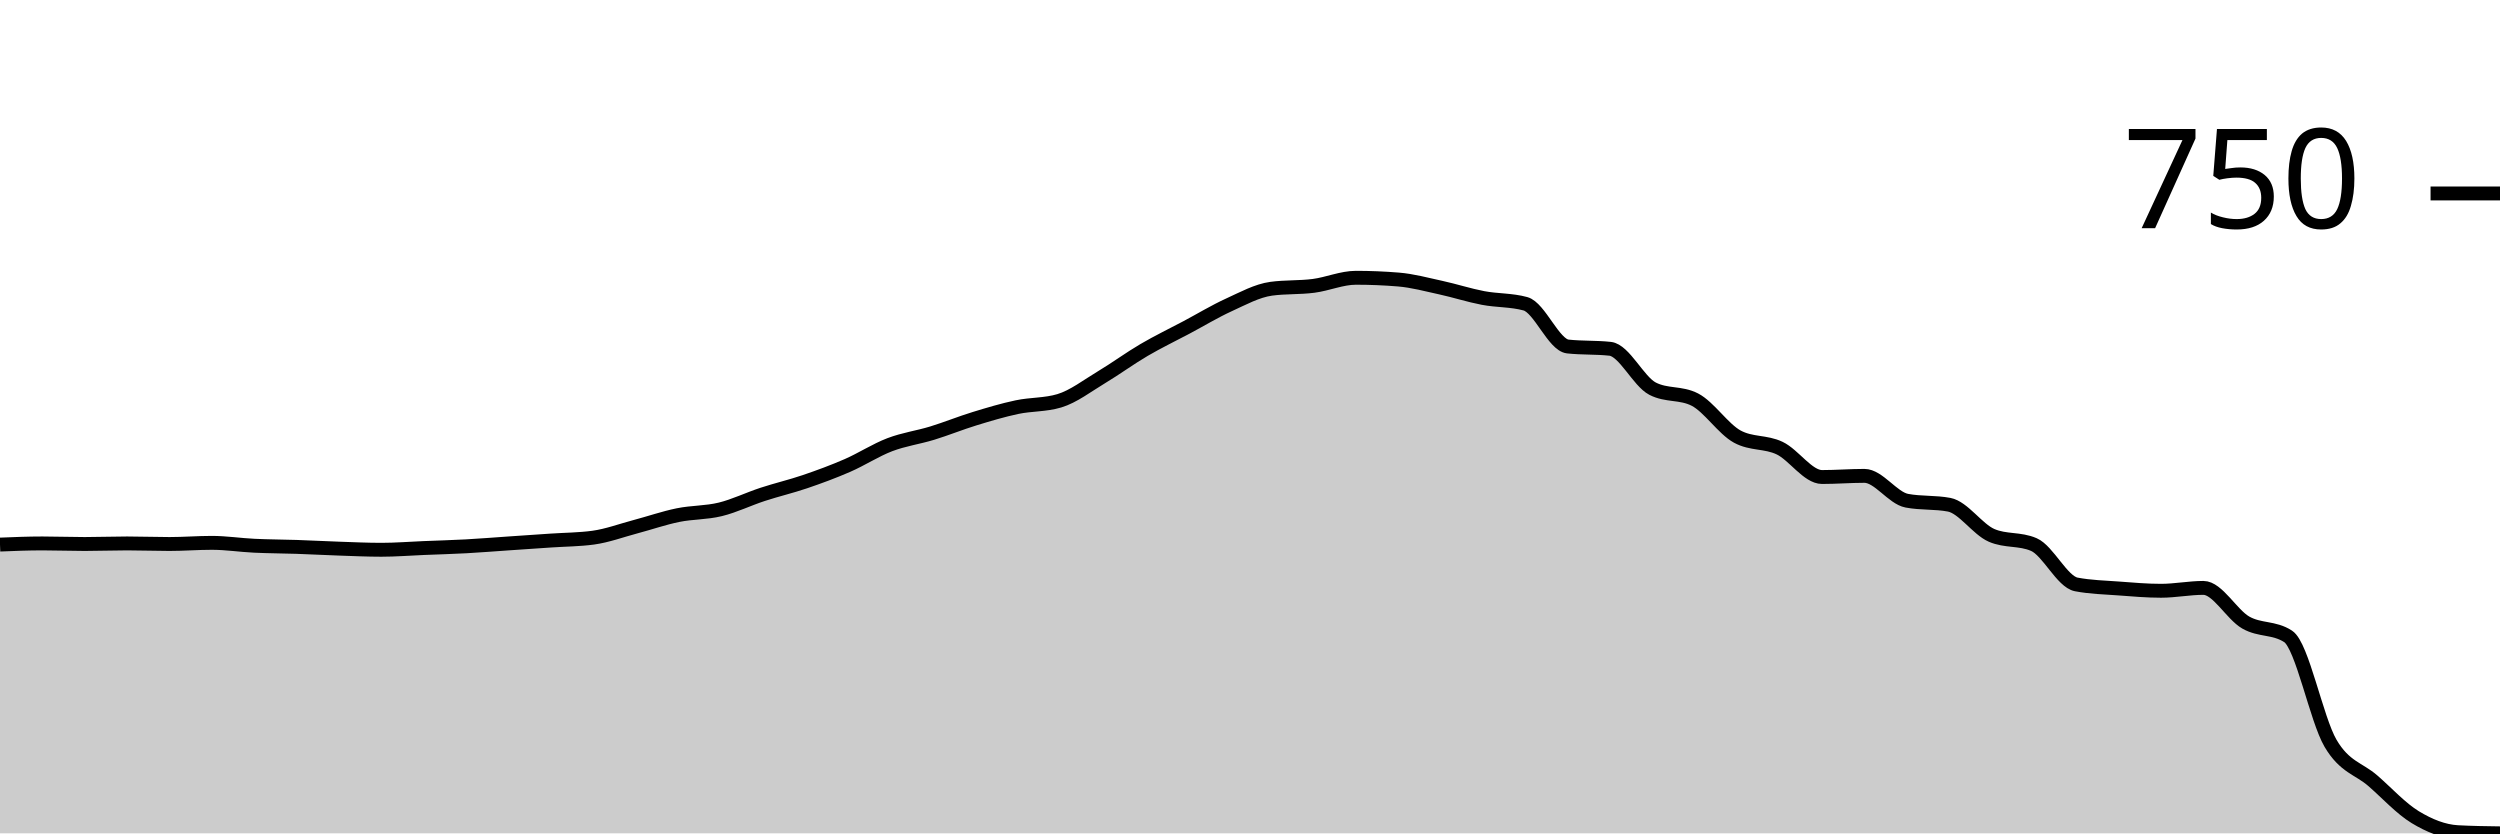
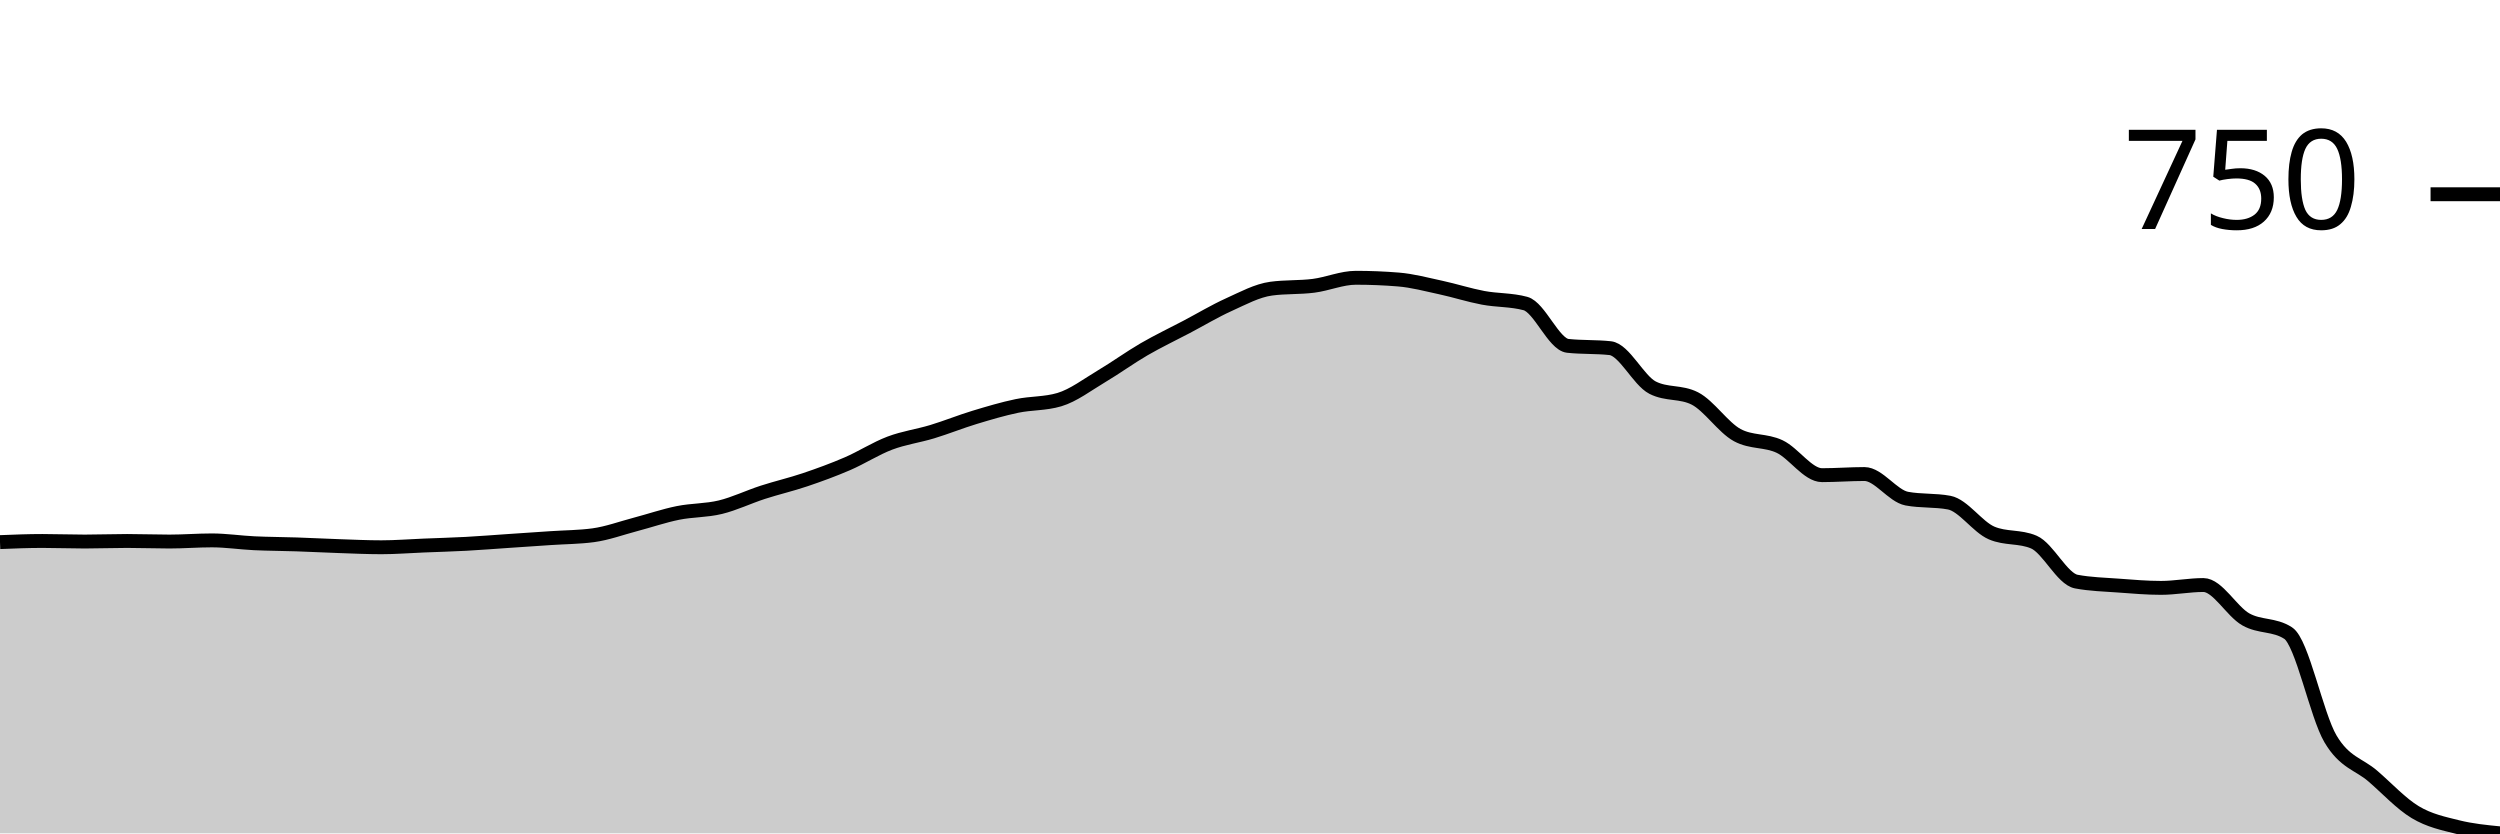
<svg xmlns="http://www.w3.org/2000/svg" viewBox="0 0 180 60">
  <g transform="translate(0,20)">
-     <path class="area" fill="rgba(0, 0, 0, 0.2)" d="M0,19.21C1.017,19.168,2.034,19.127,3.051,19.127C4.068,19.127,5.085,19.168,6.102,19.168C7.119,19.168,8.136,19.127,9.153,19.127C10.169,19.127,11.186,19.168,12.203,19.168C13.22,19.168,14.237,19.085,15.254,19.085C16.271,19.085,17.288,19.245,18.305,19.293C19.322,19.342,20.339,19.342,21.356,19.376C22.373,19.411,23.39,19.466,24.407,19.501C25.424,19.536,26.441,19.584,27.458,19.584C28.475,19.584,29.492,19.501,30.508,19.459C31.525,19.418,32.542,19.39,33.559,19.335C34.576,19.279,35.593,19.196,36.61,19.127C37.627,19.058,38.644,18.988,39.661,18.919C40.678,18.85,41.695,18.85,42.712,18.711C43.729,18.572,44.746,18.191,45.763,17.921C46.78,17.651,47.797,17.297,48.814,17.089C49.831,16.881,50.847,16.923,51.864,16.674C52.881,16.424,53.898,15.925,54.915,15.593C55.932,15.26,56.949,15.024,57.966,14.678C58.983,14.331,60,13.957,61.017,13.514C62.034,13.07,63.051,12.405,64.068,12.017C65.085,11.629,66.102,11.497,67.119,11.185C68.136,10.873,69.153,10.457,70.169,10.146C71.186,9.834,72.203,9.529,73.22,9.314C74.237,9.099,75.254,9.161,76.271,8.857C77.288,8.552,78.305,7.762,79.322,7.152C80.339,6.542,81.356,5.793,82.373,5.198C83.39,4.602,84.407,4.116,85.424,3.576C86.441,3.035,87.458,2.419,88.475,1.954C89.492,1.49,90.508,0.929,91.525,0.79C92.542,0.651,93.559,0.714,94.576,0.582C95.593,0.45,96.61,0,97.627,0C98.644,0,99.661,0.042,100.678,0.125C101.695,0.208,102.712,0.485,103.729,0.707C104.746,0.929,105.763,1.261,106.78,1.455C107.797,1.649,108.814,1.594,109.831,1.871C110.847,2.148,111.864,4.837,112.881,4.948C113.898,5.059,114.915,5.003,115.932,5.114C116.949,5.225,117.966,7.457,118.983,7.983C120,8.51,121.017,8.247,122.034,8.773C123.051,9.3,124.068,10.88,125.085,11.435C126.102,11.989,127.119,11.781,128.136,12.266C129.153,12.751,130.169,14.345,131.186,14.345C132.203,14.345,133.22,14.262,134.237,14.262C135.254,14.262,136.271,15.856,137.288,16.05C138.305,16.244,139.322,16.147,140.339,16.341C141.356,16.535,142.373,18.101,143.39,18.545C144.407,18.988,145.424,18.766,146.441,19.21C147.458,19.653,148.475,21.885,149.492,22.079C150.508,22.273,151.525,22.294,152.542,22.37C153.559,22.446,154.576,22.536,155.593,22.536C156.61,22.536,157.627,22.328,158.644,22.328C159.661,22.328,160.678,24.241,161.695,24.823C162.712,25.405,163.729,25.156,164.746,25.821C165.763,26.486,166.78,31.781,167.797,33.514C168.814,35.246,169.831,35.329,170.847,36.216C171.864,37.103,172.881,38.219,173.898,38.836C174.915,39.453,175.932,39.861,176.949,39.917C177.966,39.972,178.983,39.986,180,40L180,40C178.983,40,177.966,40,176.949,40C175.932,40,174.915,40,173.898,40C172.881,40,171.864,40,170.847,40C169.831,40,168.814,40,167.797,40C166.78,40,165.763,40,164.746,40C163.729,40,162.712,40,161.695,40C160.678,40,159.661,40,158.644,40C157.627,40,156.61,40,155.593,40C154.576,40,153.559,40,152.542,40C151.525,40,150.508,40,149.492,40C148.475,40,147.458,40,146.441,40C145.424,40,144.407,40,143.39,40C142.373,40,141.356,40,140.339,40C139.322,40,138.305,40,137.288,40C136.271,40,135.254,40,134.237,40C133.22,40,132.203,40,131.186,40C130.169,40,129.153,40,128.136,40C127.119,40,126.102,40,125.085,40C124.068,40,123.051,40,122.034,40C121.017,40,120,40,118.983,40C117.966,40,116.949,40,115.932,40C114.915,40,113.898,40,112.881,40C111.864,40,110.847,40,109.831,40C108.814,40,107.797,40,106.78,40C105.763,40,104.746,40,103.729,40C102.712,40,101.695,40,100.678,40C99.661,40,98.644,40,97.627,40C96.61,40,95.593,40,94.576,40C93.559,40,92.542,40,91.525,40C90.508,40,89.492,40,88.475,40C87.458,40,86.441,40,85.424,40C84.407,40,83.39,40,82.373,40C81.356,40,80.339,40,79.322,40C78.305,40,77.288,40,76.271,40C75.254,40,74.237,40,73.22,40C72.203,40,71.186,40,70.169,40C69.153,40,68.136,40,67.119,40C66.102,40,65.085,40,64.068,40C63.051,40,62.034,40,61.017,40C60,40,58.983,40,57.966,40C56.949,40,55.932,40,54.915,40C53.898,40,52.881,40,51.864,40C50.847,40,49.831,40,48.814,40C47.797,40,46.78,40,45.763,40C44.746,40,43.729,40,42.712,40C41.695,40,40.678,40,39.661,40C38.644,40,37.627,40,36.61,40C35.593,40,34.576,40,33.559,40C32.542,40,31.525,40,30.508,40C29.492,40,28.475,40,27.458,40C26.441,40,25.424,40,24.407,40C23.39,40,22.373,40,21.356,40C20.339,40,19.322,40,18.305,40C17.288,40,16.271,40,15.254,40C14.237,40,13.22,40,12.203,40C11.186,40,10.169,40,9.153,40C8.136,40,7.119,40,6.102,40C5.085,40,4.068,40,3.051,40C2.034,40,1.017,40,0,40Z" />
-     <path class="line" stroke="black" fill="none" d="M0,19.21C1.017,19.168,2.034,19.127,3.051,19.127C4.068,19.127,5.085,19.168,6.102,19.168C7.119,19.168,8.136,19.127,9.153,19.127C10.169,19.127,11.186,19.168,12.203,19.168C13.22,19.168,14.237,19.085,15.254,19.085C16.271,19.085,17.288,19.245,18.305,19.293C19.322,19.342,20.339,19.342,21.356,19.376C22.373,19.411,23.39,19.466,24.407,19.501C25.424,19.536,26.441,19.584,27.458,19.584C28.475,19.584,29.492,19.501,30.508,19.459C31.525,19.418,32.542,19.39,33.559,19.335C34.576,19.279,35.593,19.196,36.61,19.127C37.627,19.058,38.644,18.988,39.661,18.919C40.678,18.85,41.695,18.85,42.712,18.711C43.729,18.572,44.746,18.191,45.763,17.921C46.78,17.651,47.797,17.297,48.814,17.089C49.831,16.881,50.847,16.923,51.864,16.674C52.881,16.424,53.898,15.925,54.915,15.593C55.932,15.26,56.949,15.024,57.966,14.678C58.983,14.331,60,13.957,61.017,13.514C62.034,13.07,63.051,12.405,64.068,12.017C65.085,11.629,66.102,11.497,67.119,11.185C68.136,10.873,69.153,10.457,70.169,10.146C71.186,9.834,72.203,9.529,73.22,9.314C74.237,9.099,75.254,9.161,76.271,8.857C77.288,8.552,78.305,7.762,79.322,7.152C80.339,6.542,81.356,5.793,82.373,5.198C83.39,4.602,84.407,4.116,85.424,3.576C86.441,3.035,87.458,2.419,88.475,1.954C89.492,1.49,90.508,0.929,91.525,0.79C92.542,0.651,93.559,0.714,94.576,0.582C95.593,0.45,96.61,0,97.627,0C98.644,0,99.661,0.042,100.678,0.125C101.695,0.208,102.712,0.485,103.729,0.707C104.746,0.929,105.763,1.261,106.78,1.455C107.797,1.649,108.814,1.594,109.831,1.871C110.847,2.148,111.864,4.837,112.881,4.948C113.898,5.059,114.915,5.003,115.932,5.114C116.949,5.225,117.966,7.457,118.983,7.983C120,8.51,121.017,8.247,122.034,8.773C123.051,9.3,124.068,10.88,125.085,11.435C126.102,11.989,127.119,11.781,128.136,12.266C129.153,12.751,130.169,14.345,131.186,14.345C132.203,14.345,133.22,14.262,134.237,14.262C135.254,14.262,136.271,15.856,137.288,16.05C138.305,16.244,139.322,16.147,140.339,16.341C141.356,16.535,142.373,18.101,143.39,18.545C144.407,18.988,145.424,18.766,146.441,19.21C147.458,19.653,148.475,21.885,149.492,22.079C150.508,22.273,151.525,22.294,152.542,22.37C153.559,22.446,154.576,22.536,155.593,22.536C156.61,22.536,157.627,22.328,158.644,22.328C159.661,22.328,160.678,24.241,161.695,24.823C162.712,25.405,163.729,25.156,164.746,25.821C165.763,26.486,166.78,31.781,167.797,33.514C168.814,35.246,169.831,35.329,170.847,36.216C171.864,37.103,172.881,38.219,173.898,38.836C174.915,39.453,175.932,39.861,176.949,39.917C177.966,39.972,178.983,39.986,180,40" />
-     <path class="axis-ceiling" stroke-width="1" stroke="black" fill="none" d="M175,-6.071L180,-6.071" />
-     <text class="axis-ceiling-label" font-family="sans-serif" text-anchor="end" font-size="10px" x="170" y="-3.571">750</text>
+     <path class="area" fill="rgba(0, 0, 0, 0.2)" d="M0,19.032C1.017,18.991,2.034,18.95,3.051,18.95C4.068,18.95,5.085,18.991,6.102,18.991C7.119,18.991,8.136,18.95,9.153,18.95C10.169,18.95,11.186,18.991,12.203,18.991C13.22,18.991,14.237,18.908,15.254,18.908C16.271,18.908,17.288,19.066,18.305,19.114C19.322,19.162,20.339,19.162,21.356,19.197C22.373,19.231,23.39,19.286,24.407,19.32C25.424,19.355,26.441,19.403,27.458,19.403C28.475,19.403,29.492,19.32,30.508,19.279C31.525,19.238,32.542,19.21,33.559,19.156C34.576,19.101,35.593,19.018,36.61,18.95C37.627,18.881,38.644,18.812,39.661,18.744C40.678,18.675,41.695,18.675,42.712,18.538C43.729,18.4,44.746,18.023,45.763,17.755C46.78,17.487,47.797,17.137,48.814,16.931C49.831,16.725,50.847,16.766,51.864,16.519C52.881,16.272,53.898,15.778,54.915,15.448C55.932,15.118,56.949,14.885,57.966,14.542C58.983,14.198,60,13.828,61.017,13.388C62.034,12.949,63.051,12.29,64.068,11.905C65.085,11.521,66.102,11.39,67.119,11.081C68.136,10.772,69.153,10.36,70.169,10.051C71.186,9.743,72.203,9.44,73.22,9.228C74.237,9.015,75.254,9.077,76.271,8.774C77.288,8.472,78.305,7.69,79.322,7.085C80.339,6.481,81.356,5.74,82.373,5.149C83.39,4.559,84.407,4.078,85.424,3.543C86.441,3.007,87.458,2.396,88.475,1.936C89.492,1.476,90.508,0.92,91.525,0.783C92.542,0.645,93.559,0.707,94.576,0.577C95.593,0.446,96.61,0,97.627,0C98.644,0,99.661,0.041,100.678,0.124C101.695,0.206,102.712,0.481,103.729,0.7C104.746,0.92,105.763,1.25,106.78,1.442C107.797,1.634,108.814,1.579,109.831,1.854C110.847,2.128,111.864,4.792,112.881,4.902C113.898,5.012,114.915,4.957,115.932,5.067C116.949,5.177,117.966,7.388,118.983,7.909C120,8.431,121.017,8.17,122.034,8.692C123.051,9.214,124.068,10.779,125.085,11.329C126.102,11.878,127.119,11.672,128.136,12.152C129.153,12.633,130.169,14.212,131.186,14.212C132.203,14.212,133.22,14.13,134.237,14.13C135.254,14.13,136.271,15.709,137.288,15.901C138.305,16.093,139.322,15.997,140.339,16.189C141.356,16.382,142.373,17.933,143.39,18.373C144.407,18.812,145.424,18.593,146.441,19.032C147.458,19.471,148.475,21.682,149.492,21.874C150.508,22.067,151.525,22.087,152.542,22.163C153.559,22.238,154.576,22.327,155.593,22.327C156.61,22.327,157.627,22.122,158.644,22.122C159.661,22.122,160.678,24.016,161.695,24.593C162.712,25.17,163.729,24.923,164.746,25.582C165.763,26.241,166.78,31.486,167.797,33.203C168.814,34.919,169.831,35.002,170.847,35.881C171.864,36.759,172.881,37.865,173.898,38.476C174.915,39.087,175.932,39.293,176.949,39.547C177.966,39.801,178.983,39.9,180,40L180,40C178.983,40,177.966,40,176.949,40C175.932,40,174.915,40,173.898,40C172.881,40,171.864,40,170.847,40C169.831,40,168.814,40,167.797,40C166.78,40,165.763,40,164.746,40C163.729,40,162.712,40,161.695,40C160.678,40,159.661,40,158.644,40C157.627,40,156.61,40,155.593,40C154.576,40,153.559,40,152.542,40C151.525,40,150.508,40,149.492,40C148.475,40,147.458,40,146.441,40C145.424,40,144.407,40,143.39,40C142.373,40,141.356,40,140.339,40C139.322,40,138.305,40,137.288,40C136.271,40,135.254,40,134.237,40C133.22,40,132.203,40,131.186,40C130.169,40,129.153,40,128.136,40C127.119,40,126.102,40,125.085,40C124.068,40,123.051,40,122.034,40C121.017,40,120,40,118.983,40C117.966,40,116.949,40,115.932,40C114.915,40,113.898,40,112.881,40C111.864,40,110.847,40,109.831,40C108.814,40,107.797,40,106.78,40C105.763,40,104.746,40,103.729,40C102.712,40,101.695,40,100.678,40C99.661,40,98.644,40,97.627,40C96.61,40,95.593,40,94.576,40C93.559,40,92.542,40,91.525,40C90.508,40,89.492,40,88.475,40C87.458,40,86.441,40,85.424,40C84.407,40,83.39,40,82.373,40C81.356,40,80.339,40,79.322,40C78.305,40,77.288,40,76.271,40C75.254,40,74.237,40,73.22,40C72.203,40,71.186,40,70.169,40C69.153,40,68.136,40,67.119,40C66.102,40,65.085,40,64.068,40C63.051,40,62.034,40,61.017,40C60,40,58.983,40,57.966,40C56.949,40,55.932,40,54.915,40C53.898,40,52.881,40,51.864,40C50.847,40,49.831,40,48.814,40C47.797,40,46.78,40,45.763,40C44.746,40,43.729,40,42.712,40C41.695,40,40.678,40,39.661,40C38.644,40,37.627,40,36.61,40C35.593,40,34.576,40,33.559,40C32.542,40,31.525,40,30.508,40C29.492,40,28.475,40,27.458,40C26.441,40,25.424,40,24.407,40C23.39,40,22.373,40,21.356,40C20.339,40,19.322,40,18.305,40C17.288,40,16.271,40,15.254,40C14.237,40,13.22,40,12.203,40C11.186,40,10.169,40,9.153,40C8.136,40,7.119,40,6.102,40C5.085,40,4.068,40,3.051,40C2.034,40,1.017,40,0,40Z" />
+     <path class="line" stroke="black" fill="none" d="M0,19.032C1.017,18.991,2.034,18.95,3.051,18.95C4.068,18.95,5.085,18.991,6.102,18.991C7.119,18.991,8.136,18.95,9.153,18.95C10.169,18.95,11.186,18.991,12.203,18.991C13.22,18.991,14.237,18.908,15.254,18.908C16.271,18.908,17.288,19.066,18.305,19.114C19.322,19.162,20.339,19.162,21.356,19.197C22.373,19.231,23.39,19.286,24.407,19.32C25.424,19.355,26.441,19.403,27.458,19.403C28.475,19.403,29.492,19.32,30.508,19.279C31.525,19.238,32.542,19.21,33.559,19.156C34.576,19.101,35.593,19.018,36.61,18.95C37.627,18.881,38.644,18.812,39.661,18.744C40.678,18.675,41.695,18.675,42.712,18.538C43.729,18.4,44.746,18.023,45.763,17.755C46.78,17.487,47.797,17.137,48.814,16.931C49.831,16.725,50.847,16.766,51.864,16.519C52.881,16.272,53.898,15.778,54.915,15.448C55.932,15.118,56.949,14.885,57.966,14.542C58.983,14.198,60,13.828,61.017,13.388C62.034,12.949,63.051,12.29,64.068,11.905C65.085,11.521,66.102,11.39,67.119,11.081C68.136,10.772,69.153,10.36,70.169,10.051C71.186,9.743,72.203,9.44,73.22,9.228C74.237,9.015,75.254,9.077,76.271,8.774C77.288,8.472,78.305,7.69,79.322,7.085C80.339,6.481,81.356,5.74,82.373,5.149C83.39,4.559,84.407,4.078,85.424,3.543C86.441,3.007,87.458,2.396,88.475,1.936C89.492,1.476,90.508,0.92,91.525,0.783C92.542,0.645,93.559,0.707,94.576,0.577C95.593,0.446,96.61,0,97.627,0C98.644,0,99.661,0.041,100.678,0.124C101.695,0.206,102.712,0.481,103.729,0.7C104.746,0.92,105.763,1.25,106.78,1.442C107.797,1.634,108.814,1.579,109.831,1.854C110.847,2.128,111.864,4.792,112.881,4.902C113.898,5.012,114.915,4.957,115.932,5.067C116.949,5.177,117.966,7.388,118.983,7.909C120,8.431,121.017,8.17,122.034,8.692C123.051,9.214,124.068,10.779,125.085,11.329C126.102,11.878,127.119,11.672,128.136,12.152C129.153,12.633,130.169,14.212,131.186,14.212C132.203,14.212,133.22,14.13,134.237,14.13C135.254,14.13,136.271,15.709,137.288,15.901C138.305,16.093,139.322,15.997,140.339,16.189C141.356,16.382,142.373,17.933,143.39,18.373C144.407,18.812,145.424,18.593,146.441,19.032C147.458,19.471,148.475,21.682,149.492,21.874C150.508,22.067,151.525,22.087,152.542,22.163C153.559,22.238,154.576,22.327,155.593,22.327C156.61,22.327,157.627,22.122,158.644,22.122C159.661,22.122,160.678,24.016,161.695,24.593C162.712,25.17,163.729,24.923,164.746,25.582C165.763,26.241,166.78,31.486,167.797,33.203C168.814,34.919,169.831,35.002,170.847,35.881C171.864,36.759,172.881,37.865,173.898,38.476C174.915,39.087,175.932,39.293,176.949,39.547C177.966,39.801,178.983,39.9,180,40" />
+     <path class="axis-ceiling" stroke-width="1" stroke="black" fill="none" d="M175,-6.014L180,-6.014" />
+     <text class="axis-ceiling-label" font-family="sans-serif" text-anchor="end" font-size="10px" x="170" y="-3.514">750</text>
  </g>
</svg>
